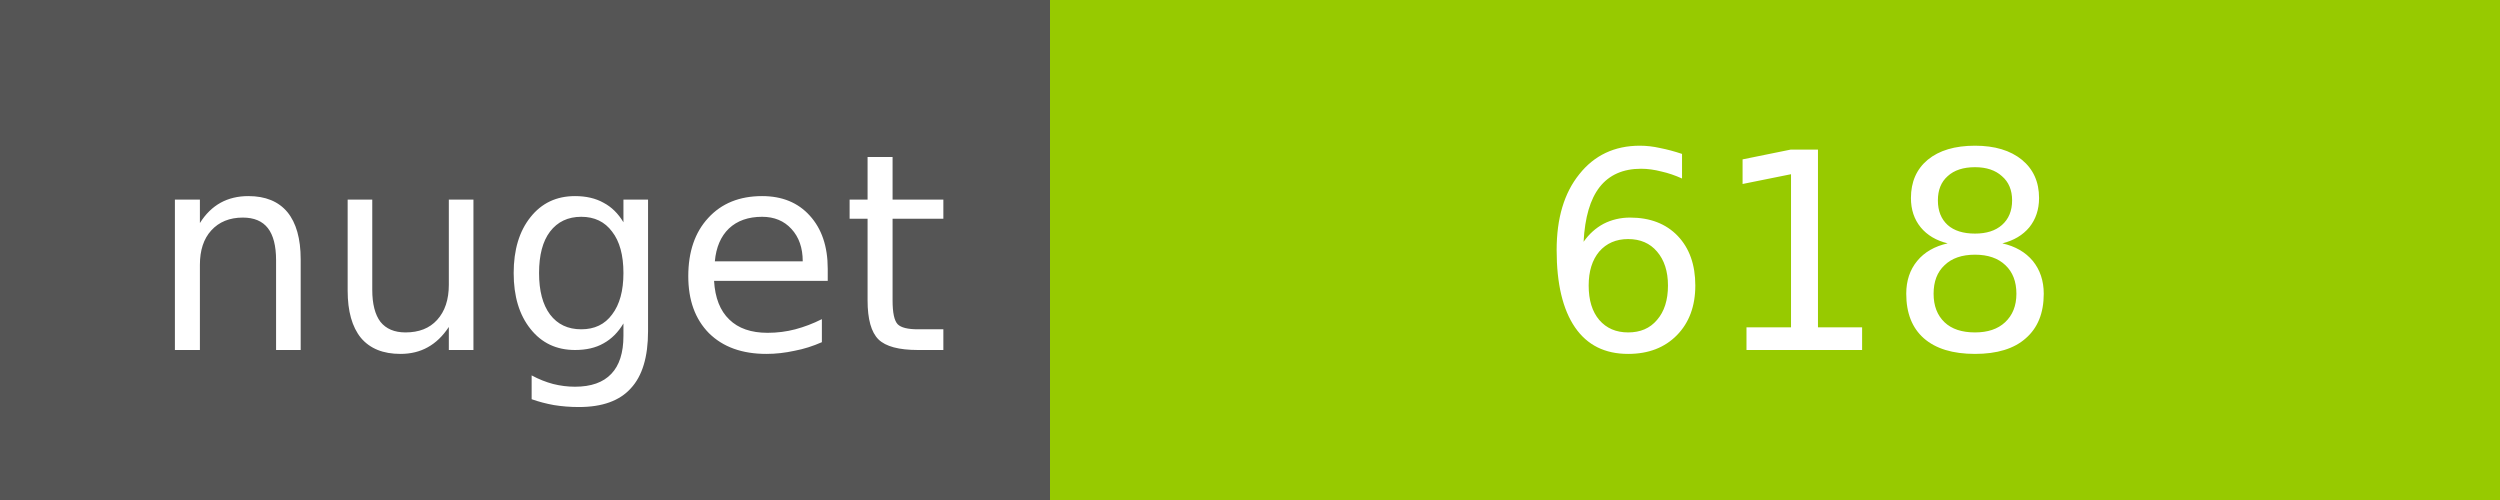
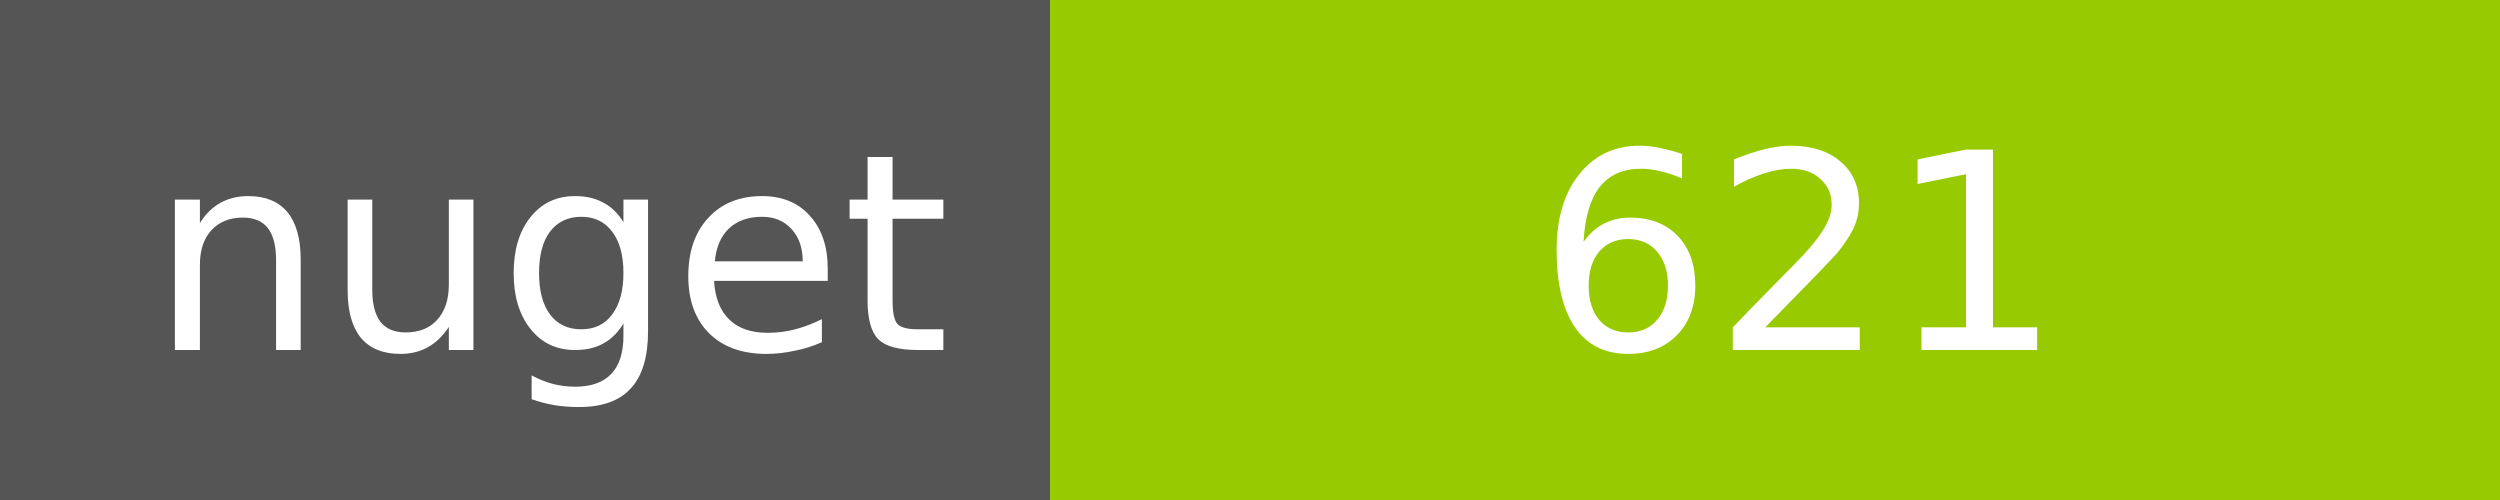
<svg xmlns="http://www.w3.org/2000/svg" width="100" height="20">
  <g shape-rendering="crispEdges">
    <path fill="#555" d="M0 0h42v20H0z" />
    <path fill="#97CA00" d="M42 0h58v20H42z" />
  </g>
  <g fill="#fff" text-anchor="middle" font-family="DejaVu Sans,Verdana,Geneva,sans-serif" font-size="11">
    <text x="22" y="14">nuget</text>
-     <text x="72" y="14">618</text>
+     <text x="72" y="14">621</text>
  </g>
</svg>
